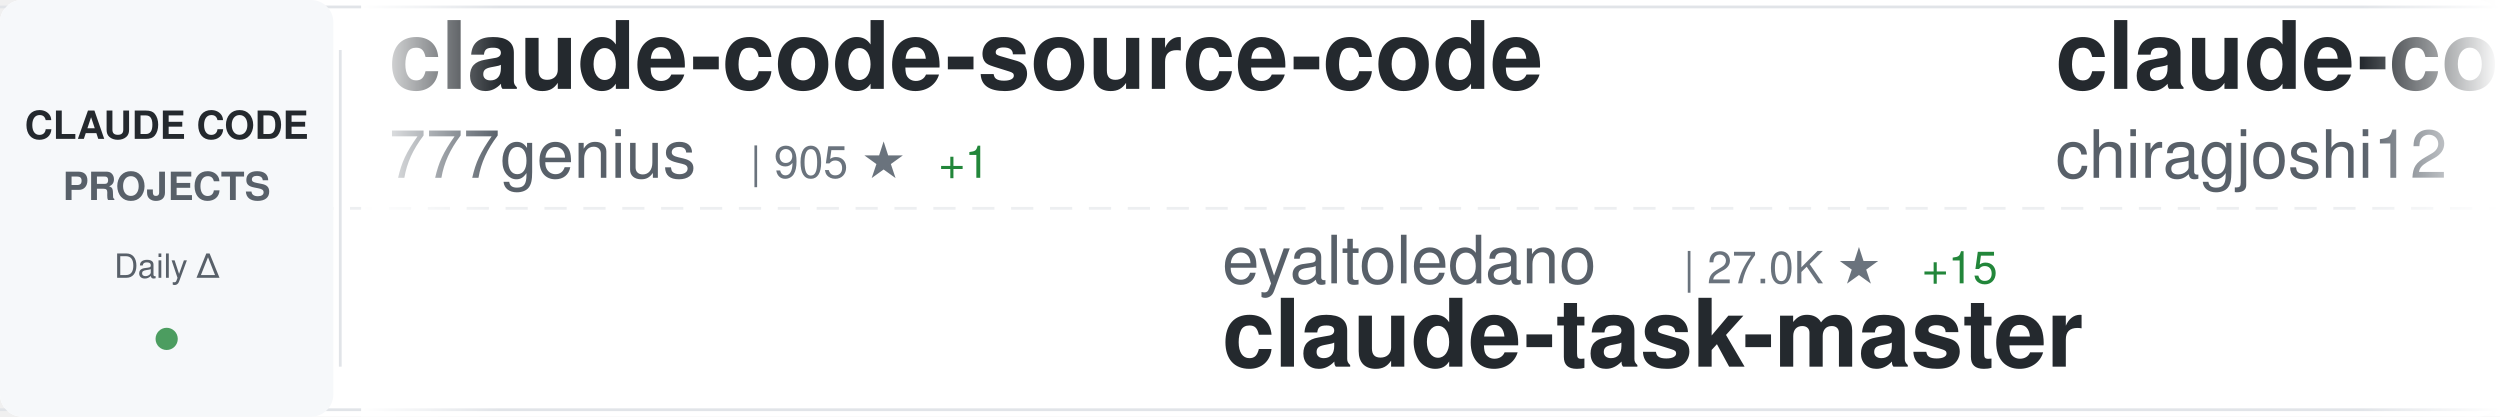
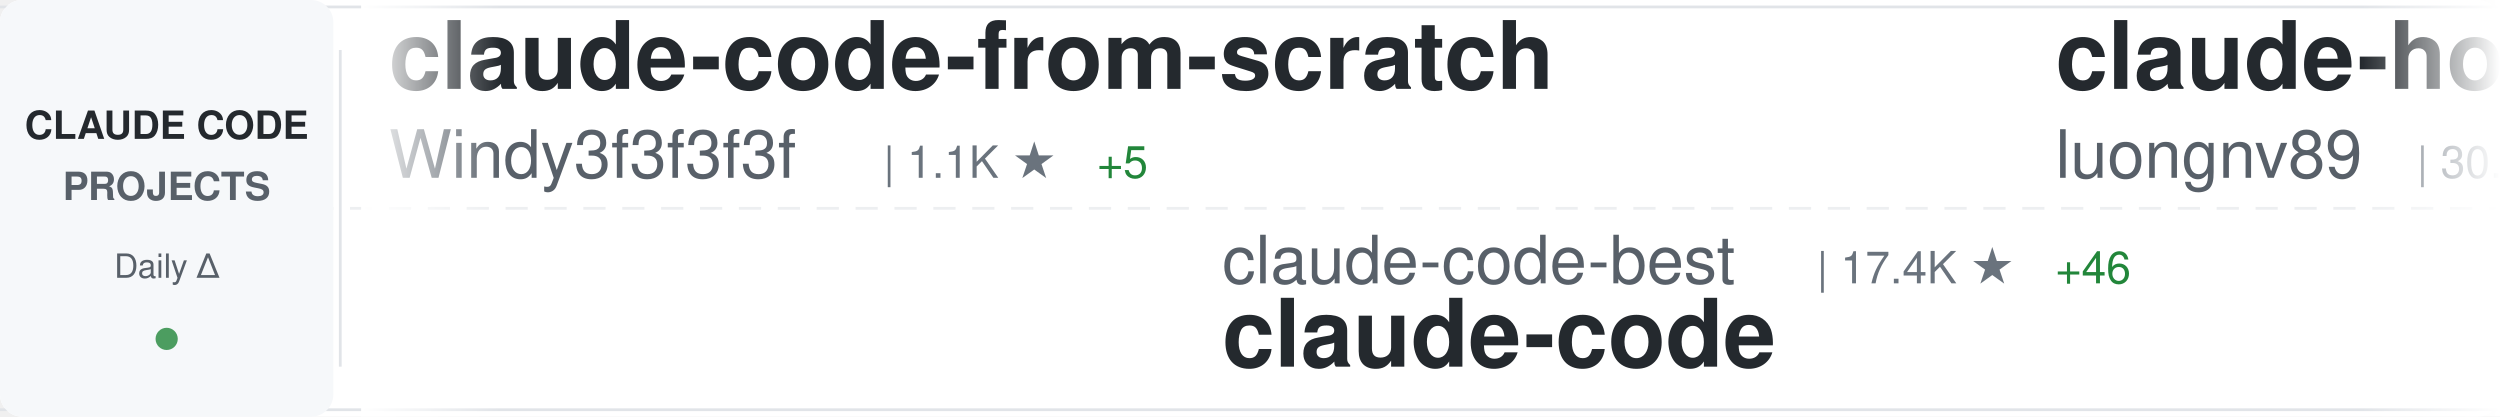
<svg xmlns="http://www.w3.org/2000/svg" width="900" height="150">
  <defs>
    <linearGradient id="awesomeLeftFade" x1="0%" y1="0%" x2="100%" y2="0%">
      <stop offset="0%" style="stop-color:#ffffff;stop-opacity:1" />
      <stop offset="100%" style="stop-color:#ffffff;stop-opacity:0" />
    </linearGradient>
    <linearGradient id="awesomeRightFade" x1="0%" y1="0%" x2="100%" y2="0%">
      <stop offset="0%" style="stop-color:#ffffff;stop-opacity:0" />
      <stop offset="100%" style="stop-color:#ffffff;stop-opacity:1" />
    </linearGradient>
  </defs>
  <rect width="900" height="150" fill="#ffffff" rx="8" />
  <rect x="0" y="2" width="900" height="1" fill="#e1e4e8" />
  <rect x="0" y="147" width="900" height="1" fill="#e1e4e8" />
  <line x1="0" y1="75" x2="900" y2="75" stroke="#e1e4e8" stroke-width="1" stroke-dasharray="8 6" opacity="0.6" />
  <rect x="0" y="0" width="120" height="150" fill="#f6f8fa" rx="8" />
  <text x="60" y="50" font-family="-apple-system, BlinkMacSystemFont, 'Segoe UI', Helvetica, Arial, sans-serif" font-size="14" font-weight="600" fill="#24292e" text-anchor="middle">CLAUDE CODE</text>
  <text x="60" y="72" font-family="-apple-system, BlinkMacSystemFont, 'Segoe UI', Helvetica, Arial, sans-serif" font-size="14" font-weight="600" fill="#586069" text-anchor="middle">PROJECTS</text>
  <text x="60" y="100" font-family="-apple-system, BlinkMacSystemFont, 'Segoe UI', Helvetica, Arial, sans-serif" font-size="12" font-weight="500" fill="#586069" text-anchor="middle">Daily Δ</text>
  <circle cx="60" cy="122" r="4" fill="#22863a" opacity="0.8" />
  <rect x="122" y="18" width="1" height="114" fill="#e1e4e8" />
  <clipPath id="awesomeTickerClip">
    <rect x="130" y="0" width="770" height="150" />
  </clipPath>
  <g clip-path="url(#awesomeTickerClip)">
    <g id="awesomeTickerItems">
      <animateTransform attributeName="transform" attributeType="XML" type="translate" from="0 0" to="-3000 0" dur="54s" repeatCount="indefinite" />
      <g transform="translate(0, 0)">
-         <text x="140" y="32" font-family="-apple-system, BlinkMacSystemFont, 'Segoe UI', Helvetica, Arial, sans-serif" font-size="34" font-weight="600" fill="#24292e">claude-code-source-code</text>
-         <text x="140" y="64" font-family="-apple-system, BlinkMacSystemFont, 'Segoe UI', Helvetica, Arial, sans-serif" font-size="24" font-weight="400" fill="#586069">777genius</text>
-         <text x="270" y="64" font-family="-apple-system, BlinkMacSystemFont, 'Segoe UI', Helvetica, Arial, sans-serif" font-size="16" font-weight="500" fill="#6a737d">| 905 ★</text>
-         <text x="338" y="64" font-family="-apple-system, BlinkMacSystemFont, 'Segoe UI', Helvetica, Arial, sans-serif" font-size="16" font-weight="500" fill="#22863a"> +1</text>
+         <text x="140" y="32" font-family="-apple-system, BlinkMacSystemFont, 'Segoe UI', Helvetica, Arial, sans-serif" font-size="34" font-weight="600" fill="#24292e">claude-code-from-scratch</text>
+         <text x="140" y="64" font-family="-apple-system, BlinkMacSystemFont, 'Segoe UI', Helvetica, Arial, sans-serif" font-size="24" font-weight="400" fill="#586069">Windy3f3f3f3f</text>
+         <text x="318" y="64" font-family="-apple-system, BlinkMacSystemFont, 'Segoe UI', Helvetica, Arial, sans-serif" font-size="16" font-weight="500" fill="#6a737d">| 1.1K ★</text>
+         <text x="395" y="64" font-family="-apple-system, BlinkMacSystemFont, 'Segoe UI', Helvetica, Arial, sans-serif" font-size="16" font-weight="500" fill="#22863a"> +5</text>
      </g>
      <g transform="translate(300, 0)">
-         <text x="140" y="102" font-family="-apple-system, BlinkMacSystemFont, 'Segoe UI', Helvetica, Arial, sans-serif" font-size="24" font-weight="400" fill="#586069">eyaltoledano</text>
-         <text x="306" y="102" font-family="-apple-system, BlinkMacSystemFont, 'Segoe UI', Helvetica, Arial, sans-serif" font-size="16" font-weight="500" fill="#6a737d">| 27.0K ★</text>
-         <text x="392" y="102" font-family="-apple-system, BlinkMacSystemFont, 'Segoe UI', Helvetica, Arial, sans-serif" font-size="16" font-weight="500" fill="#22863a"> +15</text>
-         <text x="140" y="132" font-family="-apple-system, BlinkMacSystemFont, 'Segoe UI', Helvetica, Arial, sans-serif" font-size="34" font-weight="600" fill="#24292e">claude-task-master</text>
+         <text x="140" y="102" font-family="-apple-system, BlinkMacSystemFont, 'Segoe UI', Helvetica, Arial, sans-serif" font-size="24" font-weight="400" fill="#586069">claude-code-best</text>
+         <text x="354" y="102" font-family="-apple-system, BlinkMacSystemFont, 'Segoe UI', Helvetica, Arial, sans-serif" font-size="16" font-weight="500" fill="#6a737d">| 17.4K ★</text>
+         <text x="440" y="102" font-family="-apple-system, BlinkMacSystemFont, 'Segoe UI', Helvetica, Arial, sans-serif" font-size="16" font-weight="500" fill="#22863a"> +46</text>
+         <text x="140" y="132" font-family="-apple-system, BlinkMacSystemFont, 'Segoe UI', Helvetica, Arial, sans-serif" font-size="34" font-weight="600" fill="#24292e">claude-code</text>
      </g>
      <g transform="translate(600, 0)">
-         <text x="140" y="32" font-family="-apple-system, BlinkMacSystemFont, 'Segoe UI', Helvetica, Arial, sans-serif" font-size="34" font-weight="600" fill="#24292e">claude-code</text>
-         <text x="140" y="64" font-family="-apple-system, BlinkMacSystemFont, 'Segoe UI', Helvetica, Arial, sans-serif" font-size="24" font-weight="400" fill="#586069">chiragjoshi12</text>
-         <text x="318" y="64" font-family="-apple-system, BlinkMacSystemFont, 'Segoe UI', Helvetica, Arial, sans-serif" font-size="16" font-weight="500" fill="#6a737d">| 196 ★</text>
+         <text x="140" y="32" font-family="-apple-system, BlinkMacSystemFont, 'Segoe UI', Helvetica, Arial, sans-serif" font-size="34" font-weight="600" fill="#24292e">claude-howto</text>
+         <text x="140" y="64" font-family="-apple-system, BlinkMacSystemFont, 'Segoe UI', Helvetica, Arial, sans-serif" font-size="24" font-weight="400" fill="#586069">luongnv89</text>
+         <text x="270" y="64" font-family="-apple-system, BlinkMacSystemFont, 'Segoe UI', Helvetica, Arial, sans-serif" font-size="16" font-weight="500" fill="#6a737d">| 30.7K ★</text>
+         <text x="356" y="64" font-family="-apple-system, BlinkMacSystemFont, 'Segoe UI', Helvetica, Arial, sans-serif" font-size="16" font-weight="500" fill="#22863a"> +123</text>
      </g>
      <g transform="translate(900, 0)">
-         <text x="140" y="102" font-family="-apple-system, BlinkMacSystemFont, 'Segoe UI', Helvetica, Arial, sans-serif" font-size="24" font-weight="400" fill="#586069">edmund-io</text>
-         <text x="270" y="102" font-family="-apple-system, BlinkMacSystemFont, 'Segoe UI', Helvetica, Arial, sans-serif" font-size="16" font-weight="500" fill="#6a737d">| 1.4K ★</text>
-         <text x="347" y="102" font-family="-apple-system, BlinkMacSystemFont, 'Segoe UI', Helvetica, Arial, sans-serif" font-size="16" font-weight="500" fill="#22863a"> +3</text>
-         <text x="140" y="132" font-family="-apple-system, BlinkMacSystemFont, 'Segoe UI', Helvetica, Arial, sans-serif" font-size="34" font-weight="600" fill="#24292e">edmunds-claude-code</text>
+         <text x="140" y="102" font-family="-apple-system, BlinkMacSystemFont, 'Segoe UI', Helvetica, Arial, sans-serif" font-size="24" font-weight="400" fill="#586069">lowcortisolprogrammer</text>
+         <text x="414" y="102" font-family="-apple-system, BlinkMacSystemFont, 'Segoe UI', Helvetica, Arial, sans-serif" font-size="16" font-weight="500" fill="#6a737d">| 173 ★</text>
+         <text x="140" y="132" font-family="-apple-system, BlinkMacSystemFont, 'Segoe UI', Helvetica, Arial, sans-serif" font-size="34" font-weight="600" fill="#24292e">claude-code</text>
      </g>
      <g transform="translate(1200, 0)">
-         <text x="140" y="32" font-family="-apple-system, BlinkMacSystemFont, 'Segoe UI', Helvetica, Arial, sans-serif" font-size="34" font-weight="600" fill="#24292e">claude-code-spec-workflo...</text>
-         <text x="140" y="64" font-family="-apple-system, BlinkMacSystemFont, 'Segoe UI', Helvetica, Arial, sans-serif" font-size="24" font-weight="400" fill="#586069">Pimzino</text>
-         <text x="246" y="64" font-family="-apple-system, BlinkMacSystemFont, 'Segoe UI', Helvetica, Arial, sans-serif" font-size="16" font-weight="500" fill="#6a737d">| 3.7K ★</text>
-         <text x="323" y="64" font-family="-apple-system, BlinkMacSystemFont, 'Segoe UI', Helvetica, Arial, sans-serif" font-size="16" font-weight="500" fill="#22863a"> +1</text>
+         <text x="140" y="32" font-family="-apple-system, BlinkMacSystemFont, 'Segoe UI', Helvetica, Arial, sans-serif" font-size="34" font-weight="600" fill="#24292e">claude-code</text>
+         <text x="140" y="64" font-family="-apple-system, BlinkMacSystemFont, 'Segoe UI', Helvetica, Arial, sans-serif" font-size="24" font-weight="400" fill="#586069">jarmuine</text>
+         <text x="258" y="64" font-family="-apple-system, BlinkMacSystemFont, 'Segoe UI', Helvetica, Arial, sans-serif" font-size="16" font-weight="500" fill="#6a737d">| 2.1K ★</text>
+         <text x="335" y="64" font-family="-apple-system, BlinkMacSystemFont, 'Segoe UI', Helvetica, Arial, sans-serif" font-size="16" font-weight="500" fill="#22863a"> +2</text>
      </g>
      <g transform="translate(1500, 0)">
-         <text x="140" y="102" font-family="-apple-system, BlinkMacSystemFont, 'Segoe UI', Helvetica, Arial, sans-serif" font-size="24" font-weight="400" fill="#586069">LING71671</text>
-         <text x="270" y="102" font-family="-apple-system, BlinkMacSystemFont, 'Segoe UI', Helvetica, Arial, sans-serif" font-size="16" font-weight="500" fill="#6a737d">| 801 ★</text>
-         <text x="338" y="102" font-family="-apple-system, BlinkMacSystemFont, 'Segoe UI', Helvetica, Arial, sans-serif" font-size="16" font-weight="500" fill="#22863a"> +5</text>
-         <text x="140" y="132" font-family="-apple-system, BlinkMacSystemFont, 'Segoe UI', Helvetica, Arial, sans-serif" font-size="34" font-weight="600" fill="#24292e">Open-ClaudeCode</text>
+         <text x="140" y="102" font-family="-apple-system, BlinkMacSystemFont, 'Segoe UI', Helvetica, Arial, sans-serif" font-size="24" font-weight="400" fill="#586069">siteboon</text>
+         <text x="258" y="102" font-family="-apple-system, BlinkMacSystemFont, 'Segoe UI', Helvetica, Arial, sans-serif" font-size="16" font-weight="500" fill="#6a737d">| 10.5K ★</text>
+         <text x="344" y="102" font-family="-apple-system, BlinkMacSystemFont, 'Segoe UI', Helvetica, Arial, sans-serif" font-size="16" font-weight="500" fill="#22863a"> +31</text>
+         <text x="140" y="132" font-family="-apple-system, BlinkMacSystemFont, 'Segoe UI', Helvetica, Arial, sans-serif" font-size="34" font-weight="600" fill="#24292e">claudecodeui</text>
      </g>
      <g transform="translate(1800, 0)">
-         <text x="140" y="32" font-family="-apple-system, BlinkMacSystemFont, 'Segoe UI', Helvetica, Arial, sans-serif" font-size="34" font-weight="600" fill="#24292e">claudecodeui</text>
-         <text x="140" y="64" font-family="-apple-system, BlinkMacSystemFont, 'Segoe UI', Helvetica, Arial, sans-serif" font-size="24" font-weight="400" fill="#586069">siteboon</text>
-         <text x="258" y="64" font-family="-apple-system, BlinkMacSystemFont, 'Segoe UI', Helvetica, Arial, sans-serif" font-size="16" font-weight="500" fill="#6a737d">| 10.4K ★</text>
-         <text x="344" y="64" font-family="-apple-system, BlinkMacSystemFont, 'Segoe UI', Helvetica, Arial, sans-serif" font-size="16" font-weight="500" fill="#22863a"> +31</text>
+         <text x="140" y="32" font-family="-apple-system, BlinkMacSystemFont, 'Segoe UI', Helvetica, Arial, sans-serif" font-size="34" font-weight="600" fill="#24292e">claude-code-my-workflow</text>
+         <text x="140" y="64" font-family="-apple-system, BlinkMacSystemFont, 'Segoe UI', Helvetica, Arial, sans-serif" font-size="24" font-weight="400" fill="#586069">pedrohcgs</text>
+         <text x="270" y="64" font-family="-apple-system, BlinkMacSystemFont, 'Segoe UI', Helvetica, Arial, sans-serif" font-size="16" font-weight="500" fill="#6a737d">| 1.0K ★</text>
+         <text x="347" y="64" font-family="-apple-system, BlinkMacSystemFont, 'Segoe UI', Helvetica, Arial, sans-serif" font-size="16" font-weight="500" fill="#22863a"> +6</text>
      </g>
      <g transform="translate(2100, 0)">
-         <text x="140" y="102" font-family="-apple-system, BlinkMacSystemFont, 'Segoe UI', Helvetica, Arial, sans-serif" font-size="24" font-weight="400" fill="#586069">anthropics</text>
-         <text x="282" y="102" font-family="-apple-system, BlinkMacSystemFont, 'Segoe UI', Helvetica, Arial, sans-serif" font-size="16" font-weight="500" fill="#6a737d">| 18.4K ★</text>
-         <text x="368" y="102" font-family="-apple-system, BlinkMacSystemFont, 'Segoe UI', Helvetica, Arial, sans-serif" font-size="16" font-weight="500" fill="#22863a"> +61</text>
-         <text x="140" y="132" font-family="-apple-system, BlinkMacSystemFont, 'Segoe UI', Helvetica, Arial, sans-serif" font-size="34" font-weight="600" fill="#24292e">claude-plugins-official</text>
+         <text x="140" y="102" font-family="-apple-system, BlinkMacSystemFont, 'Segoe UI', Helvetica, Arial, sans-serif" font-size="24" font-weight="400" fill="#586069">yasasbanukaofficial</text>
+         <text x="390" y="102" font-family="-apple-system, BlinkMacSystemFont, 'Segoe UI', Helvetica, Arial, sans-serif" font-size="16" font-weight="500" fill="#6a737d">| 3.0K ★</text>
+         <text x="467" y="102" font-family="-apple-system, BlinkMacSystemFont, 'Segoe UI', Helvetica, Arial, sans-serif" font-size="16" font-weight="500" fill="#22863a"> +12</text>
+         <text x="140" y="132" font-family="-apple-system, BlinkMacSystemFont, 'Segoe UI', Helvetica, Arial, sans-serif" font-size="34" font-weight="600" fill="#24292e">claude-code</text>
      </g>
      <g transform="translate(2400, 0)">
-         <text x="140" y="32" font-family="-apple-system, BlinkMacSystemFont, 'Segoe UI', Helvetica, Arial, sans-serif" font-size="34" font-weight="600" fill="#24292e">claude-code-rust</text>
-         <text x="140" y="64" font-family="-apple-system, BlinkMacSystemFont, 'Segoe UI', Helvetica, Arial, sans-serif" font-size="24" font-weight="400" fill="#586069">lorryjovens-hub</text>
-         <text x="342" y="64" font-family="-apple-system, BlinkMacSystemFont, 'Segoe UI', Helvetica, Arial, sans-serif" font-size="16" font-weight="500" fill="#6a737d">| 1.5K ★</text>
-         <text x="419" y="64" font-family="-apple-system, BlinkMacSystemFont, 'Segoe UI', Helvetica, Arial, sans-serif" font-size="16" font-weight="500" fill="#22863a"> +6</text>
+         <text x="140" y="32" font-family="-apple-system, BlinkMacSystemFont, 'Segoe UI', Helvetica, Arial, sans-serif" font-size="34" font-weight="600" fill="#24292e">claude-code-webui</text>
+         <text x="140" y="64" font-family="-apple-system, BlinkMacSystemFont, 'Segoe UI', Helvetica, Arial, sans-serif" font-size="24" font-weight="400" fill="#586069">sugyan</text>
+         <text x="234" y="64" font-family="-apple-system, BlinkMacSystemFont, 'Segoe UI', Helvetica, Arial, sans-serif" font-size="16" font-weight="500" fill="#6a737d">| 1.1K ★</text>
      </g>
      <g transform="translate(2700, 0)">
-         <text x="140" y="102" font-family="-apple-system, BlinkMacSystemFont, 'Segoe UI', Helvetica, Arial, sans-serif" font-size="24" font-weight="400" fill="#586069">Piebald-AI</text>
-         <text x="282" y="102" font-family="-apple-system, BlinkMacSystemFont, 'Segoe UI', Helvetica, Arial, sans-serif" font-size="16" font-weight="500" fill="#6a737d">| 9.8K ★</text>
-         <text x="359" y="102" font-family="-apple-system, BlinkMacSystemFont, 'Segoe UI', Helvetica, Arial, sans-serif" font-size="16" font-weight="500" fill="#22863a"> +38</text>
-         <text x="140" y="132" font-family="-apple-system, BlinkMacSystemFont, 'Segoe UI', Helvetica, Arial, sans-serif" font-size="34" font-weight="600" fill="#24292e">claude-code-system-promp...</text>
+         <text x="140" y="102" font-family="-apple-system, BlinkMacSystemFont, 'Segoe UI', Helvetica, Arial, sans-serif" font-size="24" font-weight="400" fill="#586069">ykdojo</text>
+         <text x="234" y="102" font-family="-apple-system, BlinkMacSystemFont, 'Segoe UI', Helvetica, Arial, sans-serif" font-size="16" font-weight="500" fill="#6a737d">| 8.1K ★</text>
+         <text x="311" y="102" font-family="-apple-system, BlinkMacSystemFont, 'Segoe UI', Helvetica, Arial, sans-serif" font-size="16" font-weight="500" fill="#22863a"> +14</text>
+         <text x="140" y="132" font-family="-apple-system, BlinkMacSystemFont, 'Segoe UI', Helvetica, Arial, sans-serif" font-size="34" font-weight="600" fill="#24292e">claude-code-tips</text>
      </g>
      <g transform="translate(3000, 0)">
-         <text x="140" y="32" font-family="-apple-system, BlinkMacSystemFont, 'Segoe UI', Helvetica, Arial, sans-serif" font-size="34" font-weight="600" fill="#24292e">claude-code-source-code</text>
-         <text x="140" y="64" font-family="-apple-system, BlinkMacSystemFont, 'Segoe UI', Helvetica, Arial, sans-serif" font-size="24" font-weight="400" fill="#586069">777genius</text>
-         <text x="270" y="64" font-family="-apple-system, BlinkMacSystemFont, 'Segoe UI', Helvetica, Arial, sans-serif" font-size="16" font-weight="500" fill="#6a737d">| 905 ★</text>
-         <text x="338" y="64" font-family="-apple-system, BlinkMacSystemFont, 'Segoe UI', Helvetica, Arial, sans-serif" font-size="16" font-weight="500" fill="#22863a"> +1</text>
+         <text x="140" y="32" font-family="-apple-system, BlinkMacSystemFont, 'Segoe UI', Helvetica, Arial, sans-serif" font-size="34" font-weight="600" fill="#24292e">claude-code-from-scratch</text>
+         <text x="140" y="64" font-family="-apple-system, BlinkMacSystemFont, 'Segoe UI', Helvetica, Arial, sans-serif" font-size="24" font-weight="400" fill="#586069">Windy3f3f3f3f</text>
+         <text x="318" y="64" font-family="-apple-system, BlinkMacSystemFont, 'Segoe UI', Helvetica, Arial, sans-serif" font-size="16" font-weight="500" fill="#6a737d">| 1.1K ★</text>
+         <text x="395" y="64" font-family="-apple-system, BlinkMacSystemFont, 'Segoe UI', Helvetica, Arial, sans-serif" font-size="16" font-weight="500" fill="#22863a"> +5</text>
      </g>
      <g transform="translate(3300, 0)">
-         <text x="140" y="102" font-family="-apple-system, BlinkMacSystemFont, 'Segoe UI', Helvetica, Arial, sans-serif" font-size="24" font-weight="400" fill="#586069">eyaltoledano</text>
-         <text x="306" y="102" font-family="-apple-system, BlinkMacSystemFont, 'Segoe UI', Helvetica, Arial, sans-serif" font-size="16" font-weight="500" fill="#6a737d">| 27.0K ★</text>
-         <text x="392" y="102" font-family="-apple-system, BlinkMacSystemFont, 'Segoe UI', Helvetica, Arial, sans-serif" font-size="16" font-weight="500" fill="#22863a"> +15</text>
-         <text x="140" y="132" font-family="-apple-system, BlinkMacSystemFont, 'Segoe UI', Helvetica, Arial, sans-serif" font-size="34" font-weight="600" fill="#24292e">claude-task-master</text>
+         <text x="140" y="102" font-family="-apple-system, BlinkMacSystemFont, 'Segoe UI', Helvetica, Arial, sans-serif" font-size="24" font-weight="400" fill="#586069">claude-code-best</text>
+         <text x="354" y="102" font-family="-apple-system, BlinkMacSystemFont, 'Segoe UI', Helvetica, Arial, sans-serif" font-size="16" font-weight="500" fill="#6a737d">| 17.4K ★</text>
+         <text x="440" y="102" font-family="-apple-system, BlinkMacSystemFont, 'Segoe UI', Helvetica, Arial, sans-serif" font-size="16" font-weight="500" fill="#22863a"> +46</text>
+         <text x="140" y="132" font-family="-apple-system, BlinkMacSystemFont, 'Segoe UI', Helvetica, Arial, sans-serif" font-size="34" font-weight="600" fill="#24292e">claude-code</text>
      </g>
      <g transform="translate(3600, 0)">
-         <text x="140" y="32" font-family="-apple-system, BlinkMacSystemFont, 'Segoe UI', Helvetica, Arial, sans-serif" font-size="34" font-weight="600" fill="#24292e">claude-code</text>
-         <text x="140" y="64" font-family="-apple-system, BlinkMacSystemFont, 'Segoe UI', Helvetica, Arial, sans-serif" font-size="24" font-weight="400" fill="#586069">chiragjoshi12</text>
-         <text x="318" y="64" font-family="-apple-system, BlinkMacSystemFont, 'Segoe UI', Helvetica, Arial, sans-serif" font-size="16" font-weight="500" fill="#6a737d">| 196 ★</text>
+         <text x="140" y="32" font-family="-apple-system, BlinkMacSystemFont, 'Segoe UI', Helvetica, Arial, sans-serif" font-size="34" font-weight="600" fill="#24292e">claude-howto</text>
+         <text x="140" y="64" font-family="-apple-system, BlinkMacSystemFont, 'Segoe UI', Helvetica, Arial, sans-serif" font-size="24" font-weight="400" fill="#586069">luongnv89</text>
+         <text x="270" y="64" font-family="-apple-system, BlinkMacSystemFont, 'Segoe UI', Helvetica, Arial, sans-serif" font-size="16" font-weight="500" fill="#6a737d">| 30.7K ★</text>
+         <text x="356" y="64" font-family="-apple-system, BlinkMacSystemFont, 'Segoe UI', Helvetica, Arial, sans-serif" font-size="16" font-weight="500" fill="#22863a"> +123</text>
      </g>
      <g transform="translate(3900, 0)">
-         <text x="140" y="102" font-family="-apple-system, BlinkMacSystemFont, 'Segoe UI', Helvetica, Arial, sans-serif" font-size="24" font-weight="400" fill="#586069">edmund-io</text>
-         <text x="270" y="102" font-family="-apple-system, BlinkMacSystemFont, 'Segoe UI', Helvetica, Arial, sans-serif" font-size="16" font-weight="500" fill="#6a737d">| 1.4K ★</text>
-         <text x="347" y="102" font-family="-apple-system, BlinkMacSystemFont, 'Segoe UI', Helvetica, Arial, sans-serif" font-size="16" font-weight="500" fill="#22863a"> +3</text>
-         <text x="140" y="132" font-family="-apple-system, BlinkMacSystemFont, 'Segoe UI', Helvetica, Arial, sans-serif" font-size="34" font-weight="600" fill="#24292e">edmunds-claude-code</text>
+         <text x="140" y="102" font-family="-apple-system, BlinkMacSystemFont, 'Segoe UI', Helvetica, Arial, sans-serif" font-size="24" font-weight="400" fill="#586069">lowcortisolprogrammer</text>
+         <text x="414" y="102" font-family="-apple-system, BlinkMacSystemFont, 'Segoe UI', Helvetica, Arial, sans-serif" font-size="16" font-weight="500" fill="#6a737d">| 173 ★</text>
+         <text x="140" y="132" font-family="-apple-system, BlinkMacSystemFont, 'Segoe UI', Helvetica, Arial, sans-serif" font-size="34" font-weight="600" fill="#24292e">claude-code</text>
      </g>
    </g>
  </g>
  <rect x="130" y="0" width="50" height="150" fill="url(#awesomeLeftFade)" />
  <rect x="850" y="0" width="50" height="150" fill="url(#awesomeRightFade)" />
</svg>
